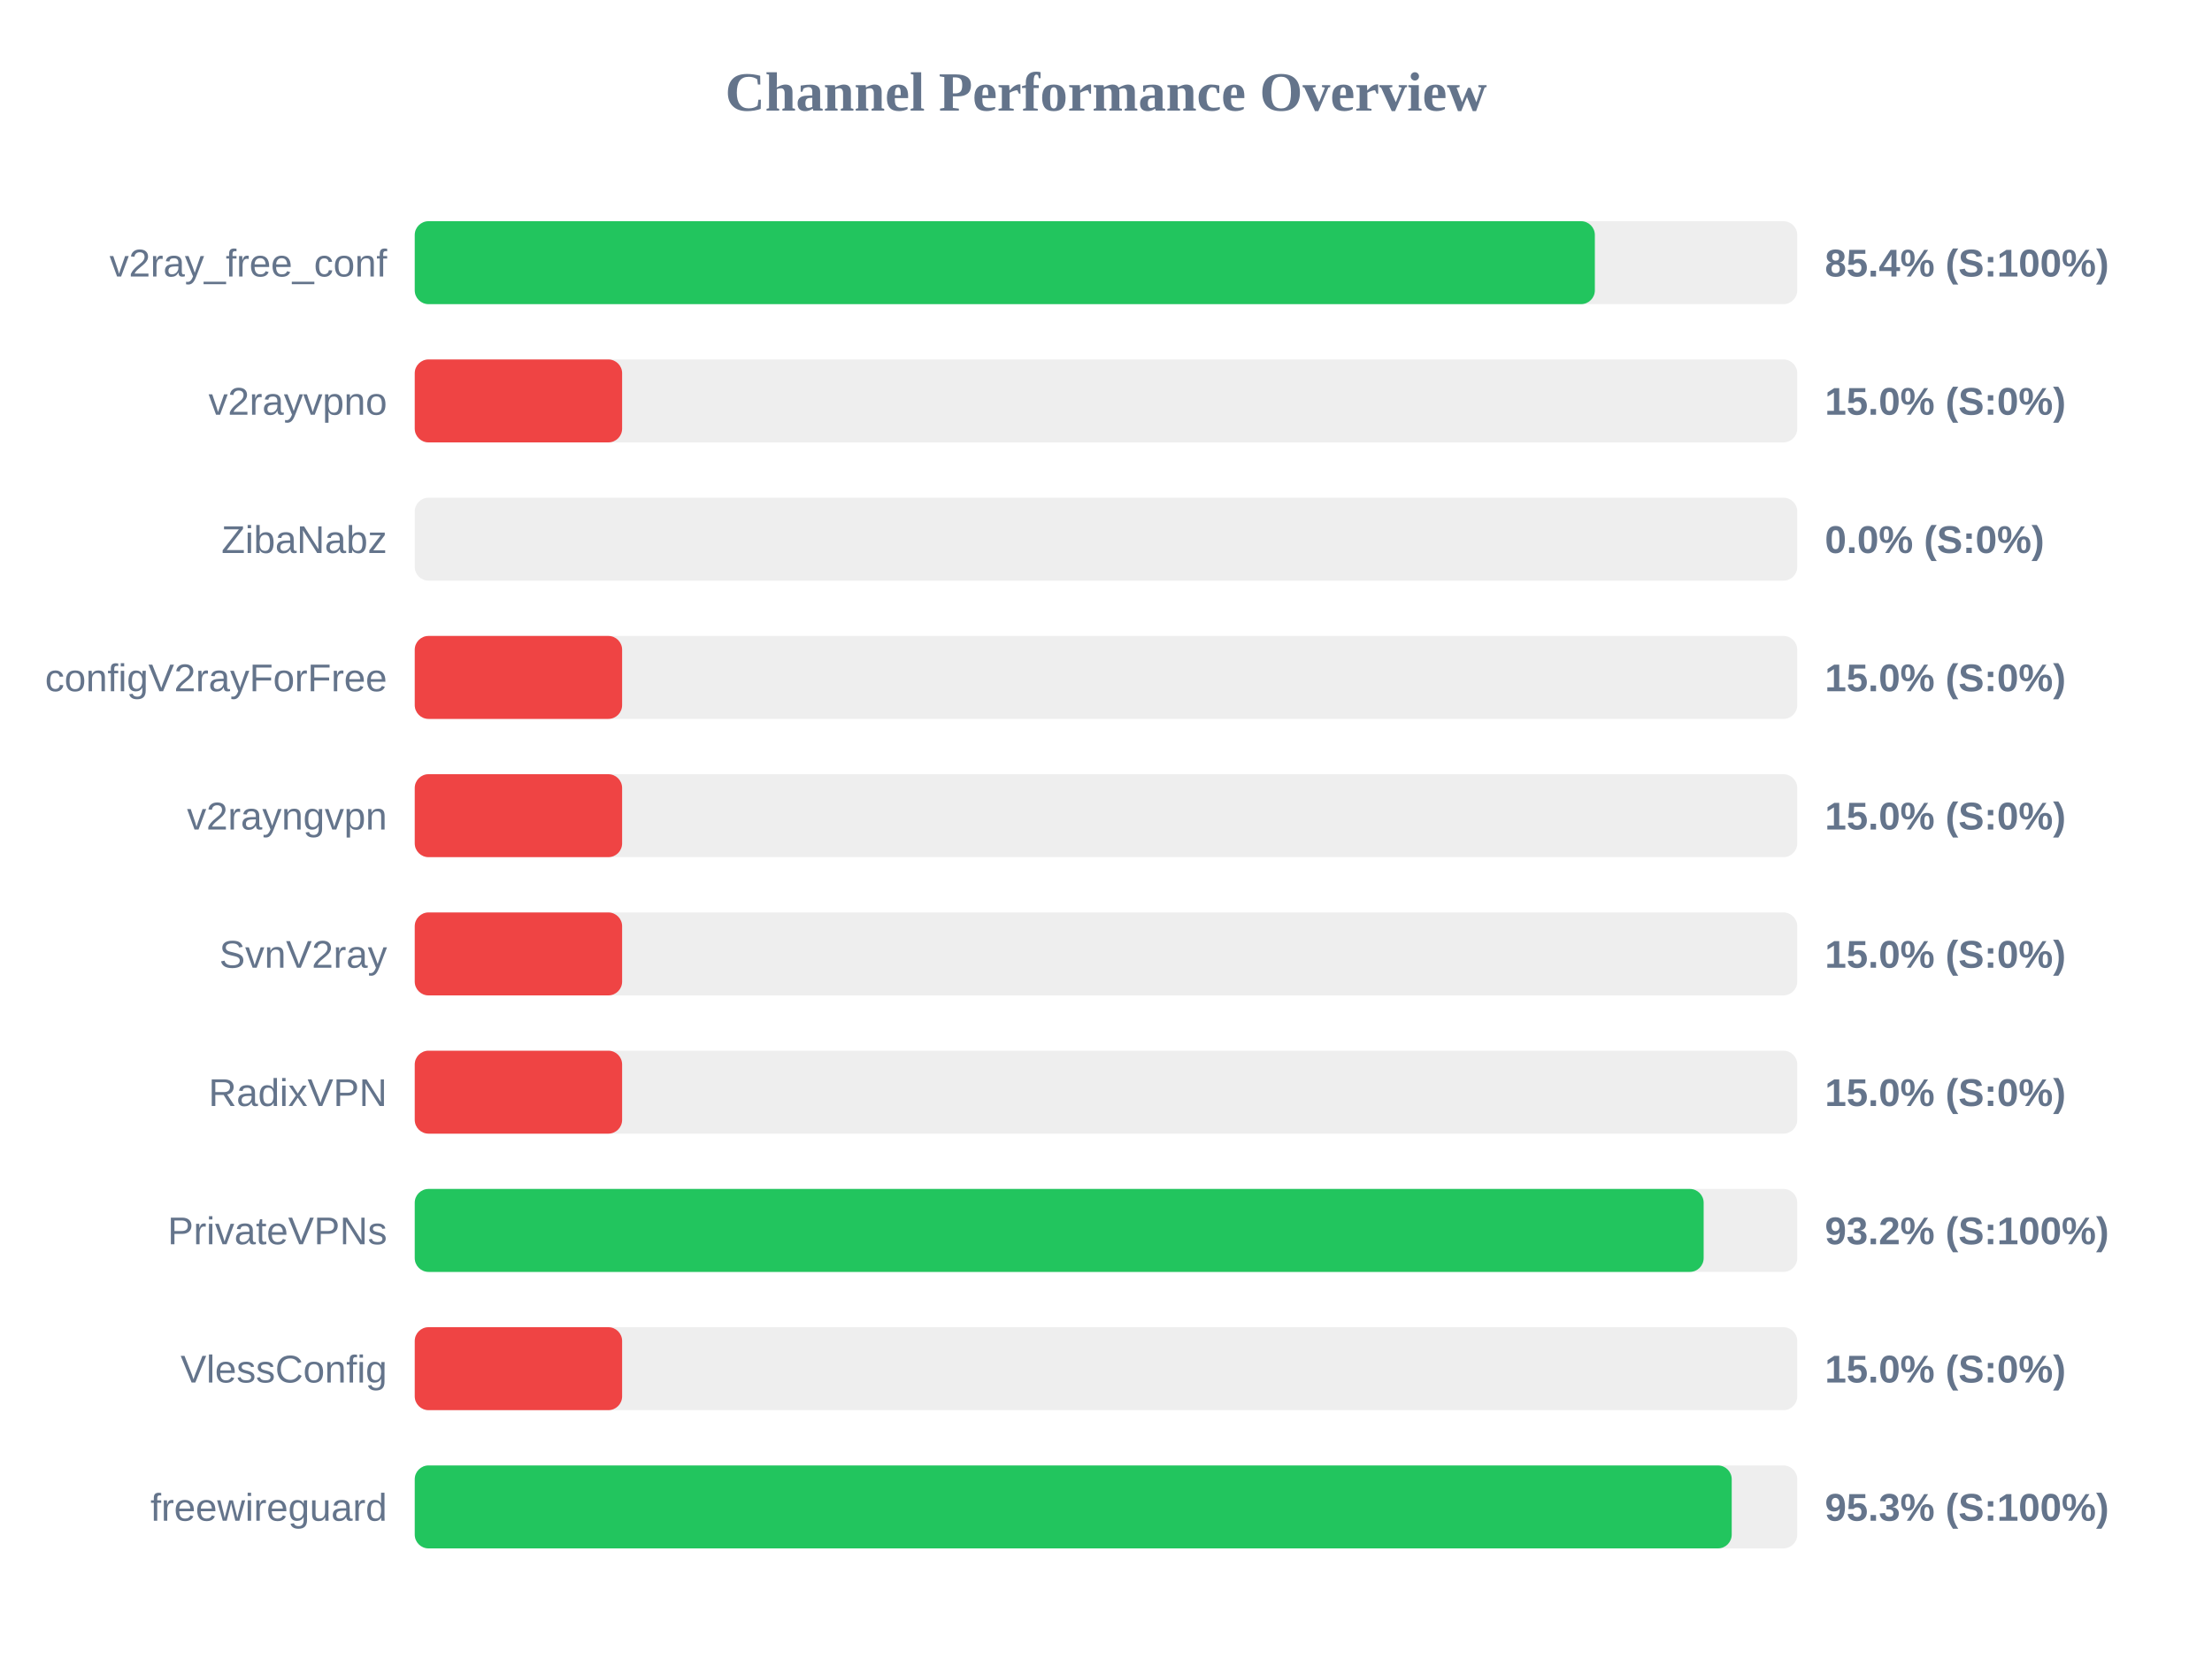
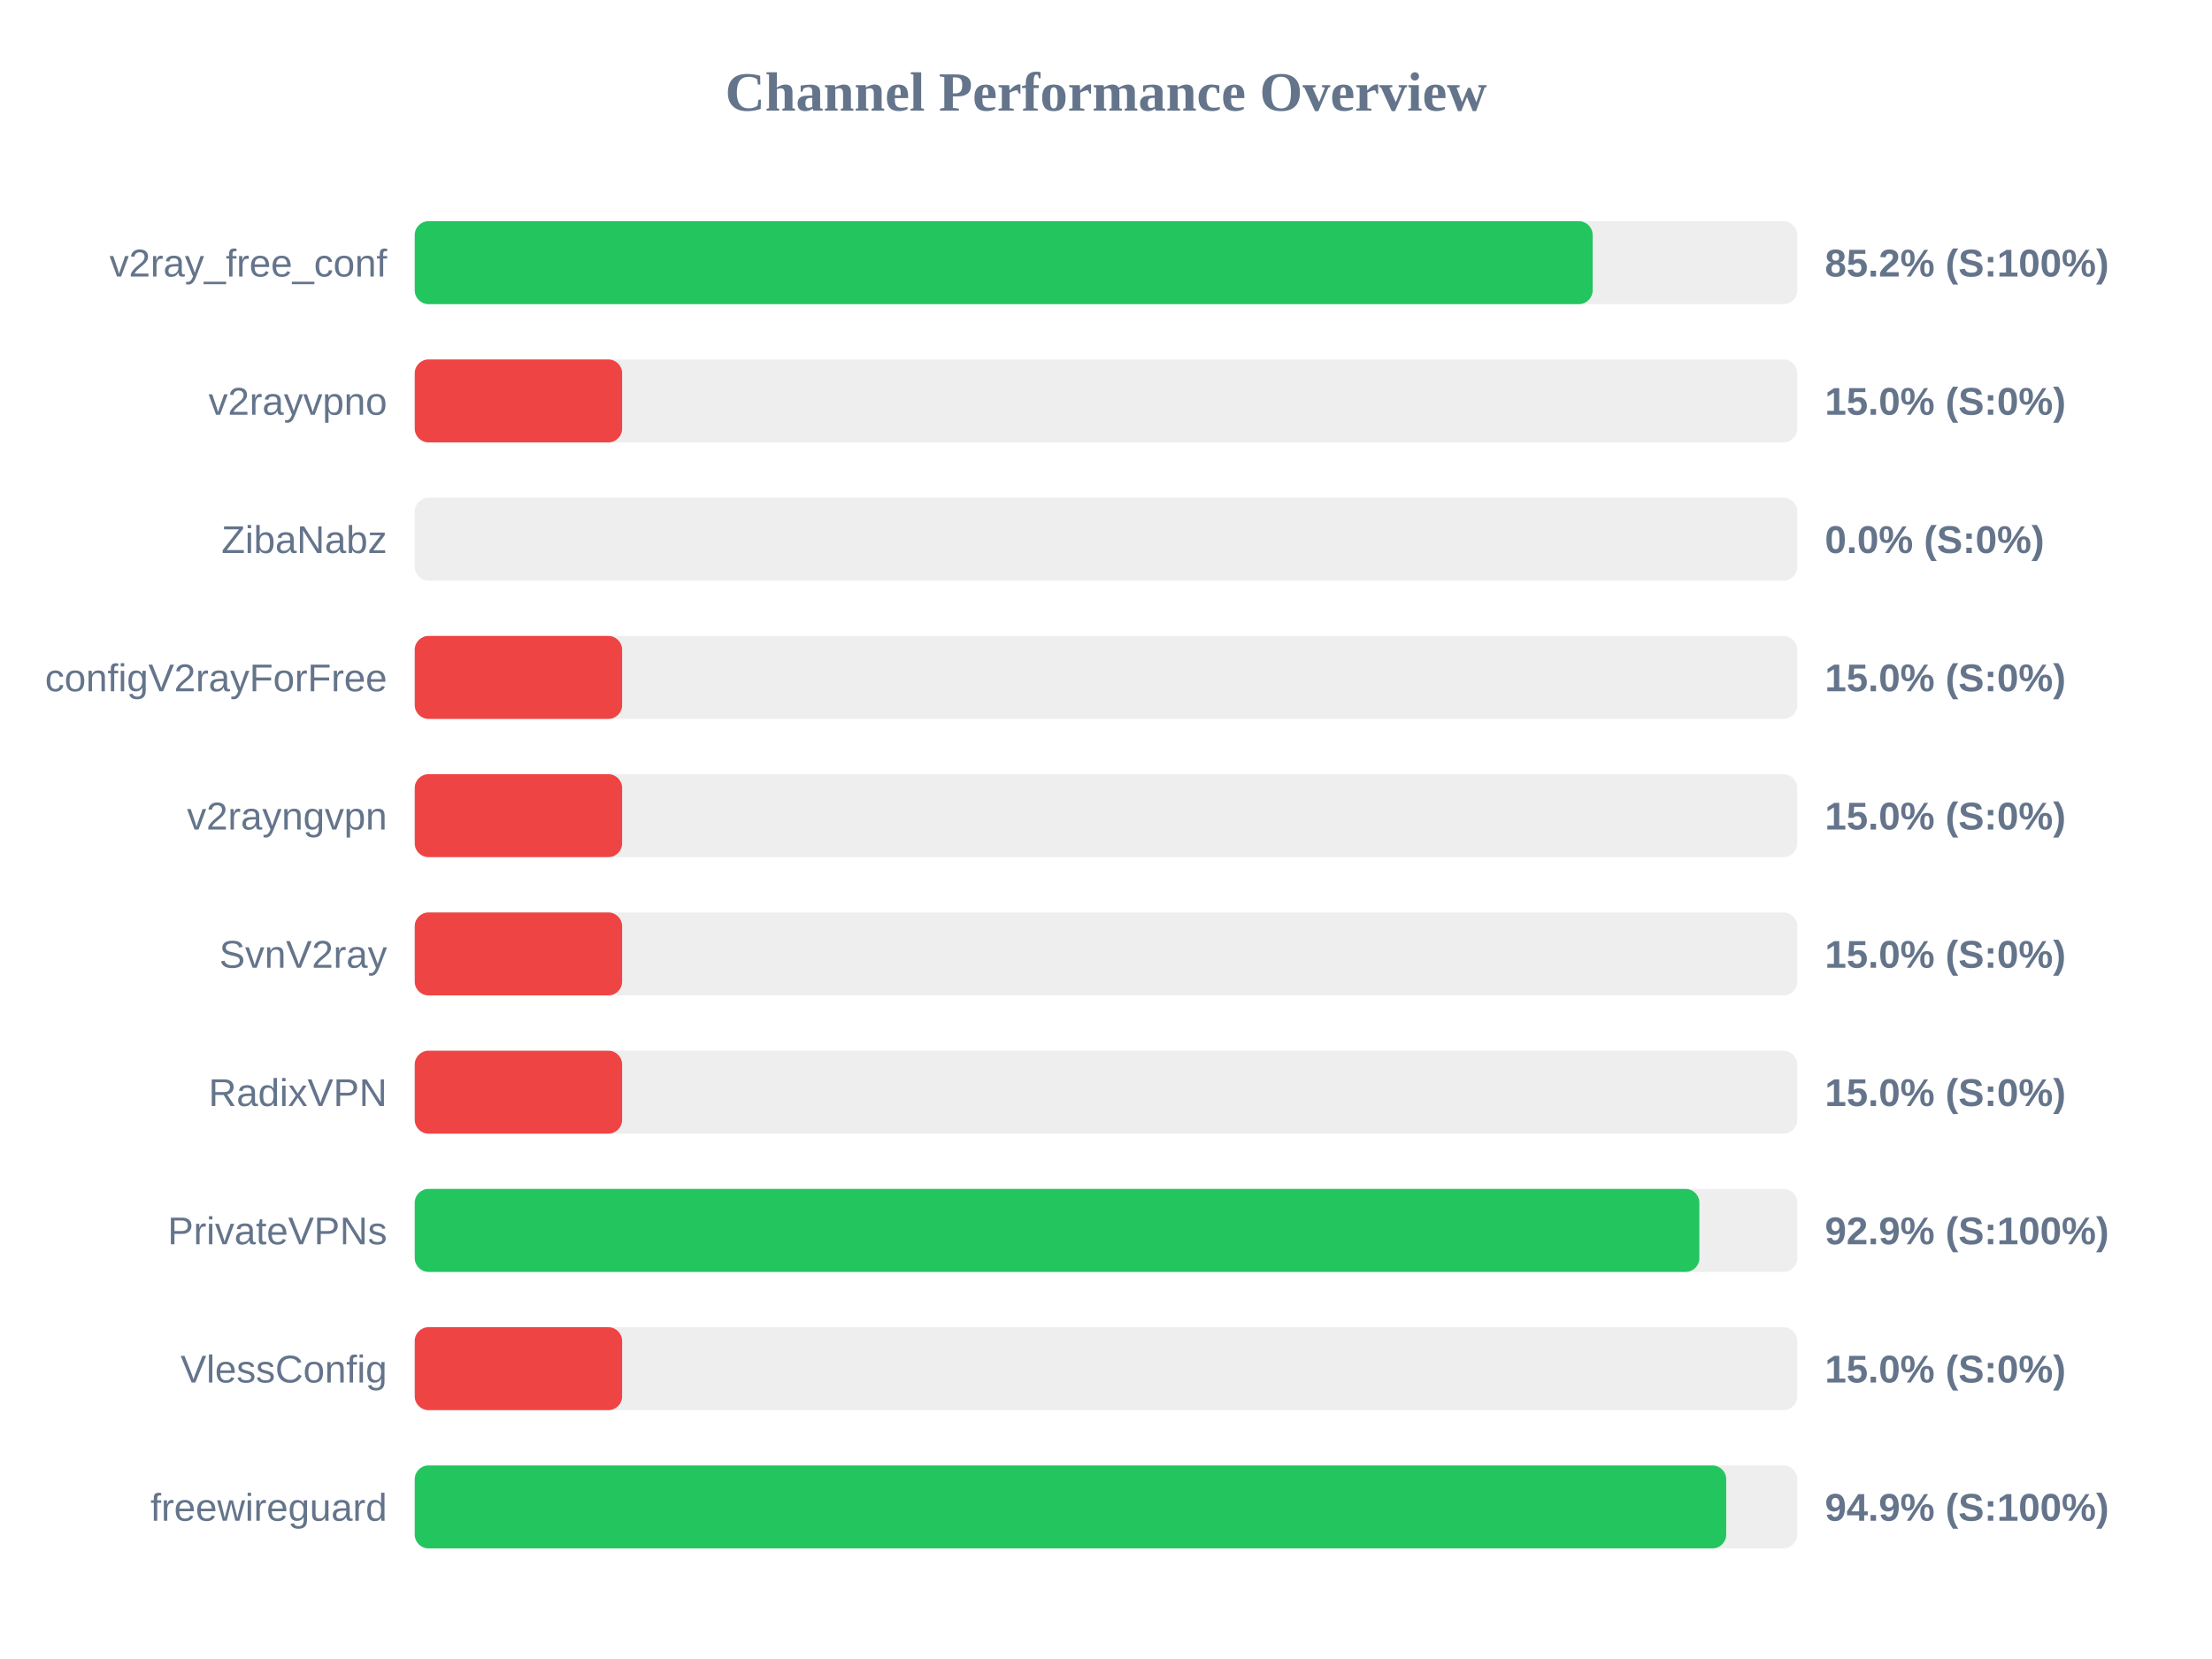
<svg xmlns="http://www.w3.org/2000/svg" width="800" height="600" version="1.1">
  <style>
        .row { font: 14px Arial; fill: #64748b; }
        .score { font: bold 14px Arial; fill: #64748b; }
    </style>
  <text x="400" y="40" text-anchor="middle" font-size="20px" font-weight="bold" fill="#64748b">Channel Performance Overview</text>
  <rect x="150" y="80" width="500" height="30" fill="#eee" rx="5" />
-   <rect x="150" y="80" width="426.8" height="30" fill="#22c55e" rx="5" />
+   <rect x="150" y="80" width="426.0" height="30" fill="#22c55e" rx="5" />
  <text x="140" y="100" text-anchor="end" class="row">v2ray_free_conf</text>
-   <text x="660" y="100" text-anchor="start" class="score">85.4% (S:100%)</text>
+   <text x="660" y="100" text-anchor="start" class="score">85.2% (S:100%)</text>
  <rect x="150" y="130" width="500" height="30" fill="#eee" rx="5" />
  <rect x="150" y="130" width="75.0" height="30" fill="#ef4444" rx="5" />
  <text x="140" y="150" text-anchor="end" class="row">v2rayvpno</text>
  <text x="660" y="150" text-anchor="start" class="score">15.0% (S:0%)</text>
  <rect x="150" y="180" width="500" height="30" fill="#eee" rx="5" />
  <rect x="150" y="180" width="0.0" height="30" fill="#ef4444" rx="5" />
  <text x="140" y="200" text-anchor="end" class="row">ZibaNabz</text>
  <text x="660" y="200" text-anchor="start" class="score">0.0% (S:0%)</text>
  <rect x="150" y="230" width="500" height="30" fill="#eee" rx="5" />
  <rect x="150" y="230" width="75.0" height="30" fill="#ef4444" rx="5" />
  <text x="140" y="250" text-anchor="end" class="row">configV2rayForFree</text>
  <text x="660" y="250" text-anchor="start" class="score">15.0% (S:0%)</text>
  <rect x="150" y="280" width="500" height="30" fill="#eee" rx="5" />
  <rect x="150" y="280" width="75.0" height="30" fill="#ef4444" rx="5" />
  <text x="140" y="300" text-anchor="end" class="row">v2rayngvpn</text>
  <text x="660" y="300" text-anchor="start" class="score">15.0% (S:0%)</text>
  <rect x="150" y="330" width="500" height="30" fill="#eee" rx="5" />
  <rect x="150" y="330" width="75.0" height="30" fill="#ef4444" rx="5" />
  <text x="140" y="350" text-anchor="end" class="row">SvnV2ray</text>
  <text x="660" y="350" text-anchor="start" class="score">15.0% (S:0%)</text>
  <rect x="150" y="380" width="500" height="30" fill="#eee" rx="5" />
  <rect x="150" y="380" width="75.0" height="30" fill="#ef4444" rx="5" />
  <text x="140" y="400" text-anchor="end" class="row">RadixVPN</text>
  <text x="660" y="400" text-anchor="start" class="score">15.0% (S:0%)</text>
  <rect x="150" y="430" width="500" height="30" fill="#eee" rx="5" />
-   <rect x="150" y="430" width="466.15" height="30" fill="#22c55e" rx="5" />
+   <rect x="150" y="430" width="464.6" height="30" fill="#22c55e" rx="5" />
  <text x="140" y="450" text-anchor="end" class="row">PrivateVPNs</text>
-   <text x="660" y="450" text-anchor="start" class="score">93.2% (S:100%)</text>
+   <text x="660" y="450" text-anchor="start" class="score">92.9% (S:100%)</text>
  <rect x="150" y="480" width="500" height="30" fill="#eee" rx="5" />
  <rect x="150" y="480" width="75.0" height="30" fill="#ef4444" rx="5" />
  <text x="140" y="500" text-anchor="end" class="row">VlessConfig</text>
  <text x="660" y="500" text-anchor="start" class="score">15.0% (S:0%)</text>
  <rect x="150" y="530" width="500" height="30" fill="#eee" rx="5" />
-   <rect x="150" y="530" width="476.3" height="30" fill="#22c55e" rx="5" />
+   <rect x="150" y="530" width="474.3" height="30" fill="#22c55e" rx="5" />
  <text x="140" y="550" text-anchor="end" class="row">freewireguard</text>
-   <text x="660" y="550" text-anchor="start" class="score">95.3% (S:100%)</text>
+   <text x="660" y="550" text-anchor="start" class="score">94.9% (S:100%)</text>
</svg>
